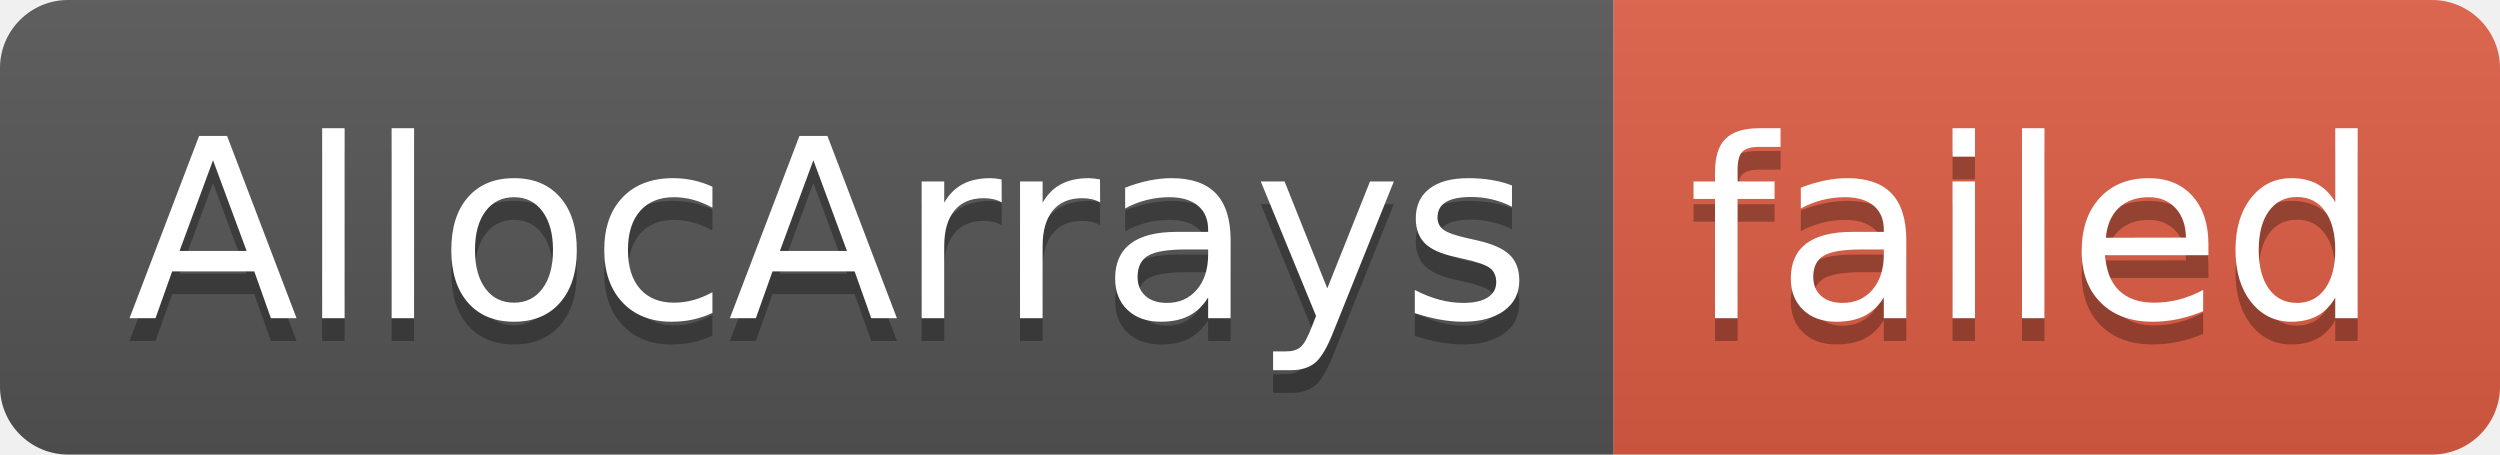
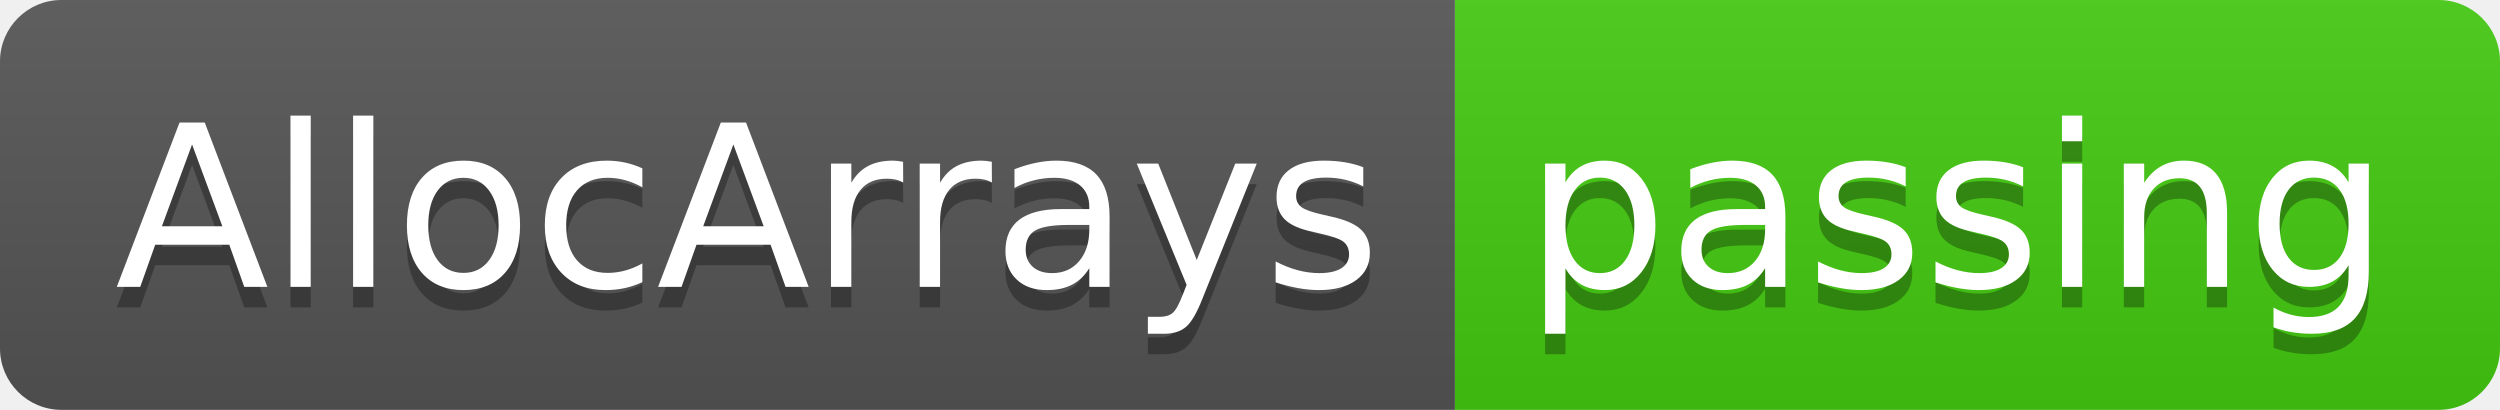
- <svg xmlns="http://www.w3.org/2000/svg" width="110" height="20" role="img" aria-label="AllocArrays: failed">
+ <svg xmlns="http://www.w3.org/2000/svg" width="122" height="20" role="img" aria-label="AllocArrays: passing">
  <linearGradient id="s" x2="0" y2="100%">
    <stop offset="0" stop-color="#bbb" stop-opacity=".1" />
    <stop offset="1" stop-opacity=".1" />
  </linearGradient>
  <clipPath id="r">
-     <rect width="110" height="20" rx="3" fill="#fff" />
+     <rect width="122" height="20" rx="3" fill="#fff" />
  </clipPath>
  <g clip-path="url(#r)">
    <rect width="71" height="20" fill="#555" />
-     <rect x="71" width="39" height="20" fill="#e05d44" />
-     <rect width="110" height="20" fill="url(#s)" />
+     <rect x="71" width="51" height="20" fill="#4c1" />
+     <rect width="122" height="20" fill="url(#s)" />
  </g>
  <g fill="#fff" text-anchor="middle" font-family="Verdana,Geneva,DejaVu Sans,sans-serif" text-rendering="geometricPrecision" font-size="110">
    <text aria-hidden="true" x="365" y="150" fill="#010101" fill-opacity=".3" transform="scale(.1)" textLength="610">AllocArrays</text>
    <text x="365" y="140" transform="scale(.1)" fill="#fff" textLength="610">AllocArrays</text>
-     <text aria-hidden="true" x="895" y="150" fill="#010101" fill-opacity=".3" transform="scale(.1)" textLength="290">failed</text>
-     <text x="895" y="140" transform="scale(.1)" fill="#fff" textLength="290">failed</text>
+     <text aria-hidden="true" x="955" y="150" fill="#010101" fill-opacity=".3" transform="scale(.1)" textLength="410">passing</text>
+     <text x="955" y="140" transform="scale(.1)" fill="#fff" textLength="410">passing</text>
  </g>
</svg>
